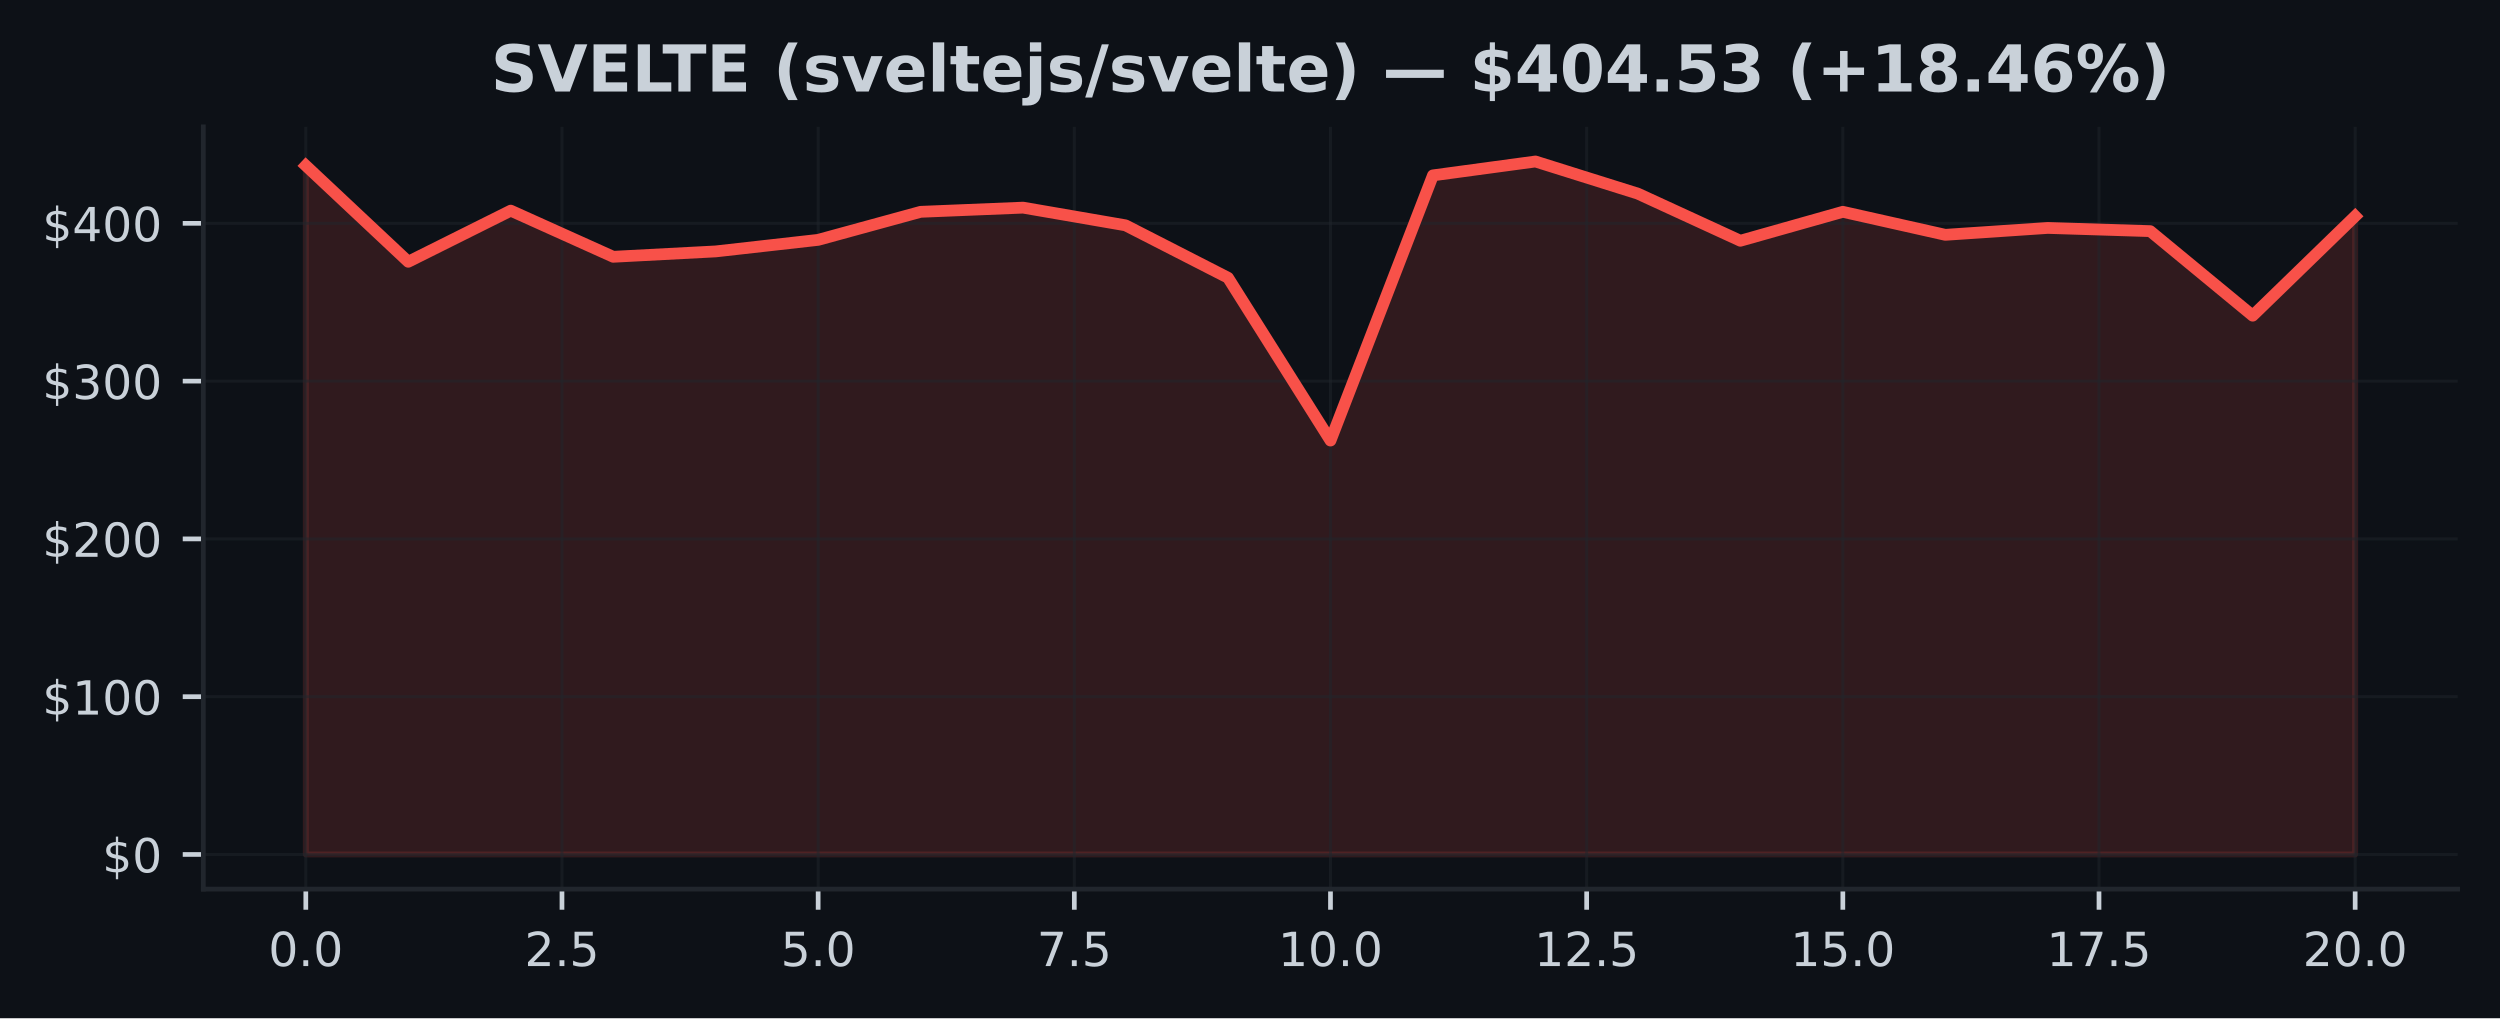
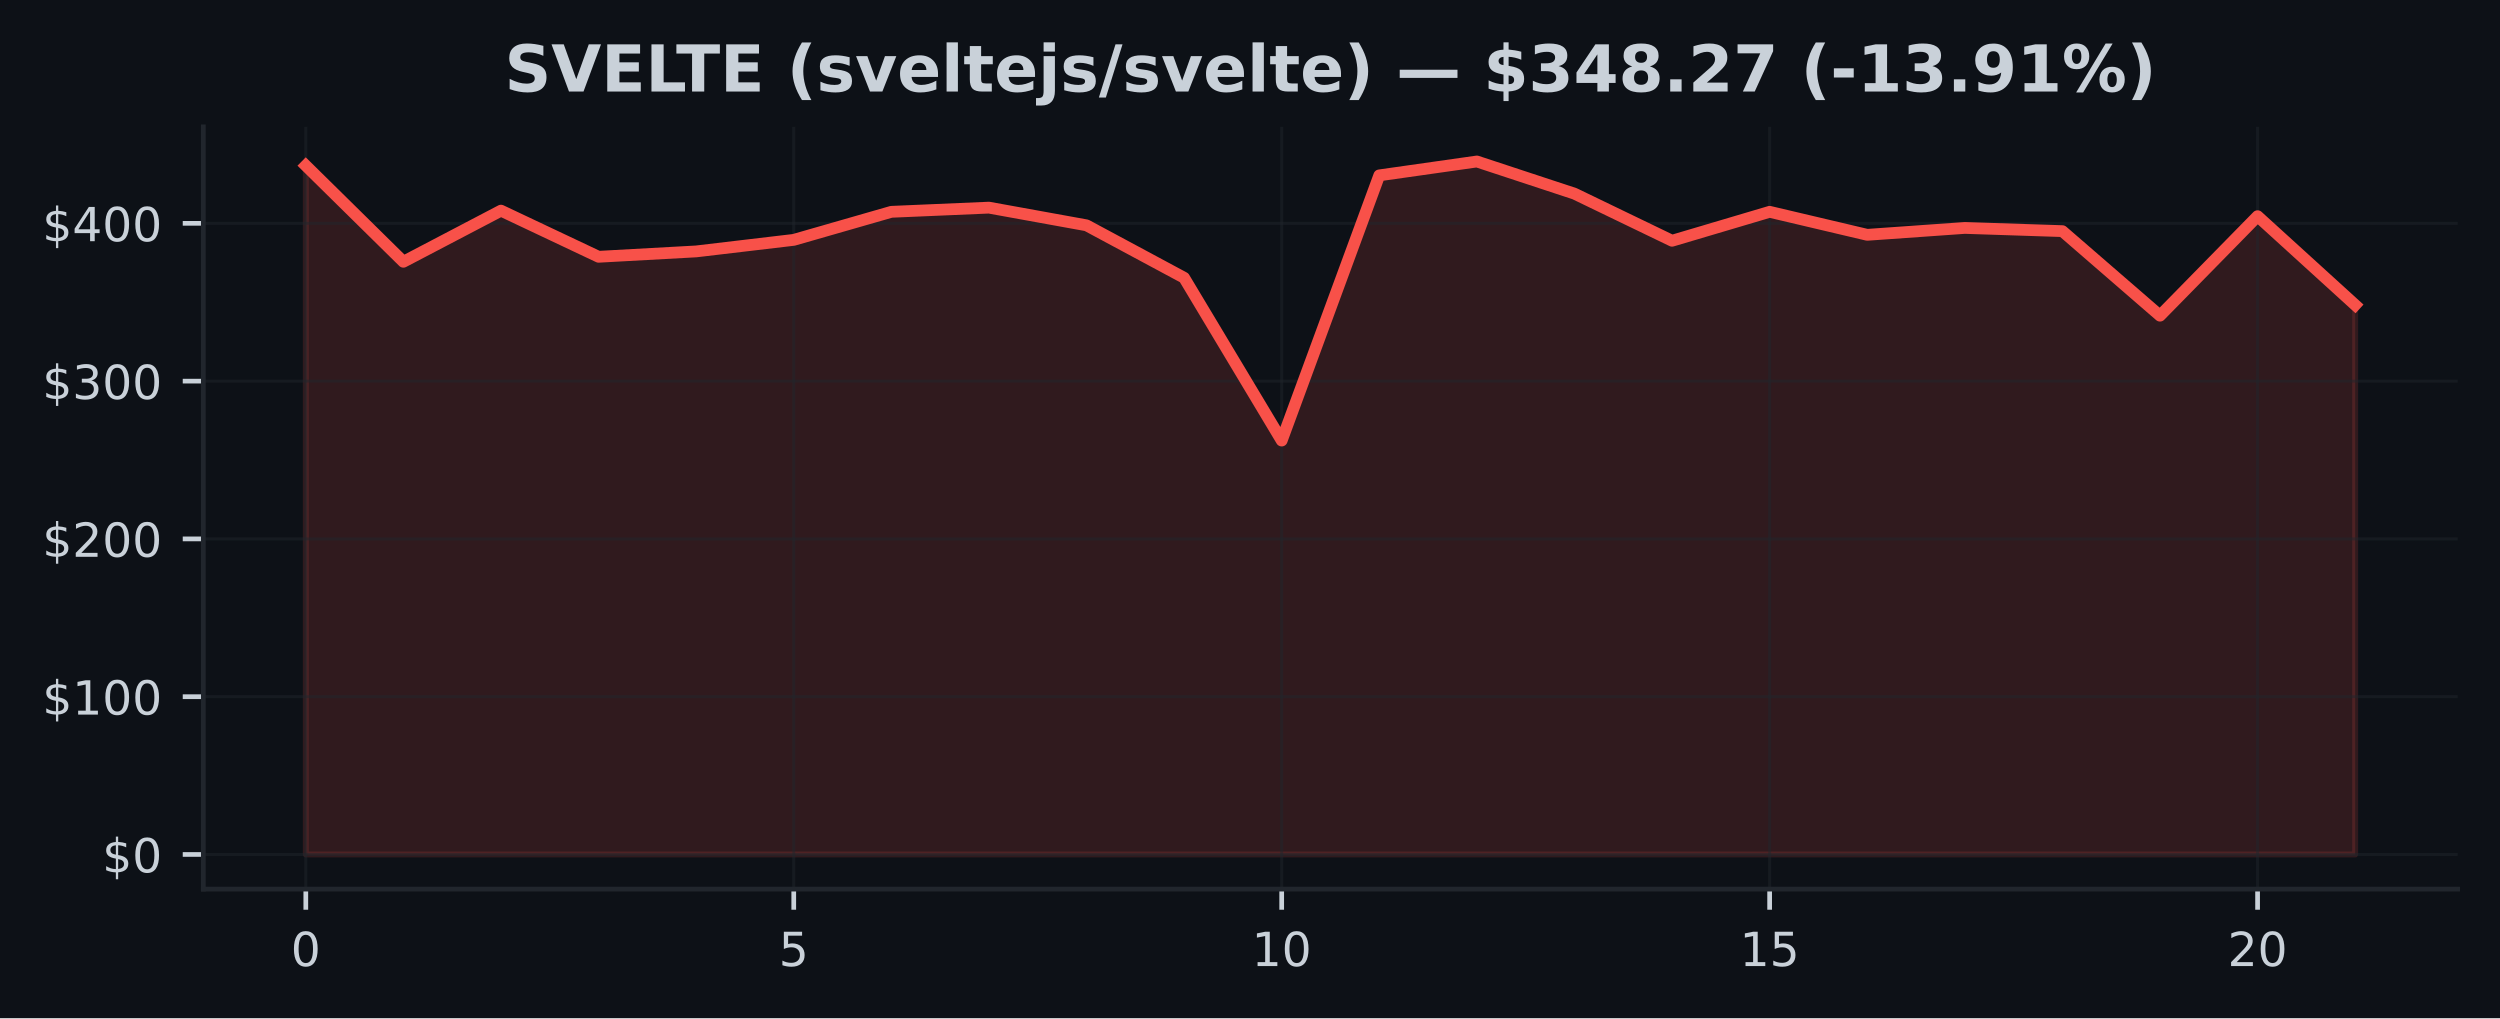
<svg xmlns="http://www.w3.org/2000/svg" xmlns:xlink="http://www.w3.org/1999/xlink" width="424.91pt" height="173.061pt" viewBox="0 0 424.91 173.061" version="1.1">
  <defs>
    <style type="text/css">*{stroke-linejoin: round; stroke-linecap: butt}</style>
  </defs>
  <g id="figure_1">
    <g id="patch_1">
      <path d="M 0 173.061  L 424.91 173.061  L 424.91 0  L 0 0  z " style="fill: #0d1117" />
    </g>
    <g id="axes_1">
      <g id="patch_2">
        <path d="M 34.56 151.118  L 417.71 151.118  L 417.71 21.558  L 34.56 21.558  z " style="fill: #0d1117" />
      </g>
      <g id="FillBetweenPolyCollection_1">
        <defs>
-           <path id="mc0a366b237" d="M 51.976 -27.832  L 51.976 -144.911  L 69.392 -128.571  L 86.808 -137.26  L 104.224 -129.416  L 121.64 -130.33  L 139.055 -132.293  L 156.471 -137.059  L 173.887 -137.769  L 191.303 -134.763  L 208.719 -125.852  L 226.135 -98.184  L 243.551 -143.253  L 260.967 -145.613  L 278.383 -140.145  L 295.799 -132.14  L 313.215 -137.061  L 330.63 -133.149  L 348.046 -134.321  L 365.462 -133.776  L 382.878 -119.407  L 400.294 -136.316  L 400.294 -27.832  L 400.294 -27.832  L 382.878 -27.832  L 365.462 -27.832  L 348.046 -27.832  L 330.63 -27.832  L 313.215 -27.832  L 295.799 -27.832  L 278.383 -27.832  L 260.967 -27.832  L 243.551 -27.832  L 226.135 -27.832  L 208.719 -27.832  L 191.303 -27.832  L 173.887 -27.832  L 156.471 -27.832  L 139.055 -27.832  L 121.64 -27.832  L 104.224 -27.832  L 86.808 -27.832  L 69.392 -27.832  L 51.976 -27.832  z " style="stroke: #f85149; stroke-opacity: 0.15" />
+           <path id="ma2e103d828" d="M 51.976 -27.832  L 51.976 -144.911  L 68.562 -128.571  L 85.149 -137.26  L 101.736 -129.416  L 118.322 -130.33  L 134.909 -132.293  L 151.495 -137.059  L 168.082 -137.769  L 184.669 -134.763  L 201.255 -125.852  L 217.842 -98.184  L 234.428 -143.253  L 251.015 -145.613  L 267.601 -140.145  L 284.188 -132.14  L 300.775 -137.061  L 317.361 -133.149  L 333.948 -134.321  L 350.534 -133.776  L 367.121 -119.407  L 383.708 -136.316  L 400.294 -121.228  L 400.294 -27.832  L 400.294 -27.832  L 383.708 -27.832  L 367.121 -27.832  L 350.534 -27.832  L 333.948 -27.832  L 317.361 -27.832  L 300.775 -27.832  L 284.188 -27.832  L 267.601 -27.832  L 251.015 -27.832  L 234.428 -27.832  L 217.842 -27.832  L 201.255 -27.832  L 184.669 -27.832  L 168.082 -27.832  L 151.495 -27.832  L 134.909 -27.832  L 118.322 -27.832  L 101.736 -27.832  L 85.149 -27.832  L 68.562 -27.832  L 51.976 -27.832  z " style="stroke: #f85149; stroke-opacity: 0.15" />
        </defs>
-         <g clip-path="url(#p9724d6ba7e)">
-           <use xlink:href="#mc0a366b237" x="0" y="173.061" style="fill: #f85149; fill-opacity: 0.15; stroke: #f85149; stroke-opacity: 0.15" />
+         <g clip-path="url(#p5cbc8c30d9)">
+           <use xlink:href="#ma2e103d828" x="0" y="173.061" style="fill: #f85149; fill-opacity: 0.15; stroke: #f85149; stroke-opacity: 0.15" />
        </g>
      </g>
      <g id="matplotlib.axis_1">
        <g id="xtick_1">
          <g id="line2d_1">
-             <path d="M 51.976 151.118  L 51.976 21.558  " clip-path="url(#p9724d6ba7e)" style="fill: none; stroke: #21262d; stroke-opacity: 0.5; stroke-width: 0.5; stroke-linecap: square" />
+             <path d="M 51.976 151.118  L 51.976 21.558  " clip-path="url(#p5cbc8c30d9)" style="fill: none; stroke: #21262d; stroke-opacity: 0.5; stroke-width: 0.5; stroke-linecap: square" />
          </g>
          <g id="line2d_2">
            <defs>
-               <path id="m46acf88c1e" d="M 0 0  L 0 3.5  " style="stroke: #c9d1d9; stroke-width: 0.8" />
+               <path id="m3356fe9292" d="M 0 0  L 0 3.5  " style="stroke: #c9d1d9; stroke-width: 0.8" />
            </defs>
            <g>
-               <use xlink:href="#m46acf88c1e" x="51.976" y="151.118" style="fill: #c9d1d9; stroke: #c9d1d9; stroke-width: 0.8" />
+               <use xlink:href="#m3356fe9292" x="51.976" y="151.118" style="fill: #c9d1d9; stroke: #c9d1d9; stroke-width: 0.8" />
            </g>
          </g>
          <g id="text_1">
-             <g style="fill: #c9d1d9" transform="translate(45.61466 164.197) scale(0.08 -0.08)">
+             <g style="fill: #c9d1d9" transform="translate(49.43091 164.197) scale(0.08 -0.08)">
              <defs>
                <path id="DejaVuSans-30" d="M 2034 4250  Q 1547 4250 1301 3770  Q 1056 3291 1056 2328  Q 1056 1369 1301 889  Q 1547 409 2034 409  Q 2525 409 2770 889  Q 3016 1369 3016 2328  Q 3016 3291 2770 3770  Q 2525 4250 2034 4250  z M 2034 4750  Q 2819 4750 3233 4129  Q 3647 3509 3647 2328  Q 3647 1150 3233 529  Q 2819 -91 2034 -91  Q 1250 -91 836 529  Q 422 1150 422 2328  Q 422 3509 836 4129  Q 1250 4750 2034 4750  z " transform="scale(0.015625)" />
-                 <path id="DejaVuSans-2e" d="M 684 794  L 1344 794  L 1344 0  L 684 0  L 684 794  z " transform="scale(0.015625)" />
              </defs>
              <use xlink:href="#DejaVuSans-30" />
-               <use xlink:href="#DejaVuSans-2e" transform="translate(63.62305 0)" />
-               <use xlink:href="#DejaVuSans-30" transform="translate(95.41016 0)" />
            </g>
          </g>
        </g>
        <g id="xtick_2">
          <g id="line2d_3">
-             <path d="M 95.516 151.118  L 95.516 21.558  " clip-path="url(#p9724d6ba7e)" style="fill: none; stroke: #21262d; stroke-opacity: 0.5; stroke-width: 0.5; stroke-linecap: square" />
+             <path d="M 134.909 151.118  L 134.909 21.558  " clip-path="url(#p5cbc8c30d9)" style="fill: none; stroke: #21262d; stroke-opacity: 0.5; stroke-width: 0.5; stroke-linecap: square" />
          </g>
          <g id="line2d_4">
            <g>
-               <use xlink:href="#m46acf88c1e" x="95.516" y="151.118" style="fill: #c9d1d9; stroke: #c9d1d9; stroke-width: 0.8" />
+               <use xlink:href="#m3356fe9292" x="134.909" y="151.118" style="fill: #c9d1d9; stroke: #c9d1d9; stroke-width: 0.8" />
            </g>
          </g>
          <g id="text_2">
-             <g style="fill: #c9d1d9" transform="translate(89.15443 164.197) scale(0.08 -0.08)">
-               <defs>
-                 <path id="DejaVuSans-32" d="M 1228 531  L 3431 531  L 3431 0  L 469 0  L 469 531  Q 828 903 1448 1529  Q 2069 2156 2228 2338  Q 2531 2678 2651 2914  Q 2772 3150 2772 3378  Q 2772 3750 2511 3984  Q 2250 4219 1831 4219  Q 1534 4219 1204 4116  Q 875 4013 500 3803  L 500 4441  Q 881 4594 1212 4672  Q 1544 4750 1819 4750  Q 2544 4750 2975 4387  Q 3406 4025 3406 3419  Q 3406 3131 3298 2873  Q 3191 2616 2906 2266  Q 2828 2175 2409 1742  Q 1991 1309 1228 531  z " transform="scale(0.015625)" />
+             <g style="fill: #c9d1d9" transform="translate(132.3638 164.197) scale(0.08 -0.08)">
+               <defs>
                <path id="DejaVuSans-35" d="M 691 4666  L 3169 4666  L 3169 4134  L 1269 4134  L 1269 2991  Q 1406 3038 1543 3061  Q 1681 3084 1819 3084  Q 2600 3084 3056 2656  Q 3513 2228 3513 1497  Q 3513 744 3044 326  Q 2575 -91 1722 -91  Q 1428 -91 1123 -41  Q 819 9 494 109  L 494 744  Q 775 591 1075 516  Q 1375 441 1709 441  Q 2250 441 2565 725  Q 2881 1009 2881 1497  Q 2881 1984 2565 2268  Q 2250 2553 1709 2553  Q 1456 2553 1204 2497  Q 953 2441 691 2322  L 691 4666  z " transform="scale(0.015625)" />
              </defs>
-               <use xlink:href="#DejaVuSans-32" />
-               <use xlink:href="#DejaVuSans-2e" transform="translate(63.62305 0)" />
-               <use xlink:href="#DejaVuSans-35" transform="translate(95.41016 0)" />
+               <use xlink:href="#DejaVuSans-35" />
            </g>
          </g>
        </g>
        <g id="xtick_3">
          <g id="line2d_5">
-             <path d="M 139.055 151.118  L 139.055 21.558  " clip-path="url(#p9724d6ba7e)" style="fill: none; stroke: #21262d; stroke-opacity: 0.5; stroke-width: 0.5; stroke-linecap: square" />
+             <path d="M 217.842 151.118  L 217.842 21.558  " clip-path="url(#p5cbc8c30d9)" style="fill: none; stroke: #21262d; stroke-opacity: 0.5; stroke-width: 0.5; stroke-linecap: square" />
          </g>
          <g id="line2d_6">
            <g>
-               <use xlink:href="#m46acf88c1e" x="139.055" y="151.118" style="fill: #c9d1d9; stroke: #c9d1d9; stroke-width: 0.8" />
+               <use xlink:href="#m3356fe9292" x="217.842" y="151.118" style="fill: #c9d1d9; stroke: #c9d1d9; stroke-width: 0.8" />
            </g>
          </g>
          <g id="text_3">
-             <g style="fill: #c9d1d9" transform="translate(132.6942 164.197) scale(0.08 -0.08)">
-               <use xlink:href="#DejaVuSans-35" />
-               <use xlink:href="#DejaVuSans-2e" transform="translate(63.62305 0)" />
-               <use xlink:href="#DejaVuSans-30" transform="translate(95.41016 0)" />
+             <g style="fill: #c9d1d9" transform="translate(212.7517 164.197) scale(0.08 -0.08)">
+               <defs>
+                 <path id="DejaVuSans-31" d="M 794 531  L 1825 531  L 1825 4091  L 703 3866  L 703 4441  L 1819 4666  L 2450 4666  L 2450 531  L 3481 531  L 3481 0  L 794 0  L 794 531  z " transform="scale(0.015625)" />
+               </defs>
+               <use xlink:href="#DejaVuSans-31" />
+               <use xlink:href="#DejaVuSans-30" transform="translate(63.62305 0)" />
            </g>
          </g>
        </g>
        <g id="xtick_4">
          <g id="line2d_7">
-             <path d="M 182.595 151.118  L 182.595 21.558  " clip-path="url(#p9724d6ba7e)" style="fill: none; stroke: #21262d; stroke-opacity: 0.5; stroke-width: 0.5; stroke-linecap: square" />
+             <path d="M 300.775 151.118  L 300.775 21.558  " clip-path="url(#p5cbc8c30d9)" style="fill: none; stroke: #21262d; stroke-opacity: 0.5; stroke-width: 0.5; stroke-linecap: square" />
          </g>
          <g id="line2d_8">
            <g>
-               <use xlink:href="#m46acf88c1e" x="182.595" y="151.118" style="fill: #c9d1d9; stroke: #c9d1d9; stroke-width: 0.8" />
+               <use xlink:href="#m3356fe9292" x="300.775" y="151.118" style="fill: #c9d1d9; stroke: #c9d1d9; stroke-width: 0.8" />
            </g>
          </g>
          <g id="text_4">
-             <g style="fill: #c9d1d9" transform="translate(176.234 164.197) scale(0.08 -0.08)">
-               <defs>
-                 <path id="DejaVuSans-37" d="M 525 4666  L 3525 4666  L 3525 4397  L 1831 0  L 1172 0  L 2766 4134  L 525 4134  L 525 4666  z " transform="scale(0.015625)" />
-               </defs>
-               <use xlink:href="#DejaVuSans-37" />
-               <use xlink:href="#DejaVuSans-2e" transform="translate(63.62305 0)" />
-               <use xlink:href="#DejaVuSans-35" transform="translate(95.41016 0)" />
+             <g style="fill: #c9d1d9" transform="translate(295.6846 164.197) scale(0.08 -0.08)">
+               <use xlink:href="#DejaVuSans-31" />
+               <use xlink:href="#DejaVuSans-35" transform="translate(63.62305 0)" />
            </g>
          </g>
        </g>
        <g id="xtick_5">
          <g id="line2d_9">
-             <path d="M 226.135 151.118  L 226.135 21.558  " clip-path="url(#p9724d6ba7e)" style="fill: none; stroke: #21262d; stroke-opacity: 0.5; stroke-width: 0.5; stroke-linecap: square" />
+             <path d="M 383.708 151.118  L 383.708 21.558  " clip-path="url(#p5cbc8c30d9)" style="fill: none; stroke: #21262d; stroke-opacity: 0.5; stroke-width: 0.5; stroke-linecap: square" />
          </g>
          <g id="line2d_10">
            <g>
-               <use xlink:href="#m46acf88c1e" x="226.135" y="151.118" style="fill: #c9d1d9; stroke: #c9d1d9; stroke-width: 0.8" />
+               <use xlink:href="#m3356fe9292" x="383.708" y="151.118" style="fill: #c9d1d9; stroke: #c9d1d9; stroke-width: 0.8" />
            </g>
          </g>
          <g id="text_5">
-             <g style="fill: #c9d1d9" transform="translate(217.2287 164.197) scale(0.08 -0.08)">
-               <defs>
-                 <path id="DejaVuSans-31" d="M 794 531  L 1825 531  L 1825 4091  L 703 3866  L 703 4441  L 1819 4666  L 2450 4666  L 2450 531  L 3481 531  L 3481 0  L 794 0  L 794 531  z " transform="scale(0.015625)" />
-               </defs>
-               <use xlink:href="#DejaVuSans-31" />
-               <use xlink:href="#DejaVuSans-30" transform="translate(63.62305 0)" />
-               <use xlink:href="#DejaVuSans-2e" transform="translate(127.2461 0)" />
-               <use xlink:href="#DejaVuSans-30" transform="translate(159.0332 0)" />
-             </g>
-           </g>
-         </g>
-         <g id="xtick_6">
-           <g id="line2d_11">
-             <path d="M 269.675 151.118  L 269.675 21.558  " clip-path="url(#p9724d6ba7e)" style="fill: none; stroke: #21262d; stroke-opacity: 0.5; stroke-width: 0.5; stroke-linecap: square" />
-           </g>
-           <g id="line2d_12">
-             <g>
-               <use xlink:href="#m46acf88c1e" x="269.675" y="151.118" style="fill: #c9d1d9; stroke: #c9d1d9; stroke-width: 0.8" />
-             </g>
-           </g>
-           <g id="text_6">
-             <g style="fill: #c9d1d9" transform="translate(260.7685 164.197) scale(0.08 -0.08)">
-               <use xlink:href="#DejaVuSans-31" />
-               <use xlink:href="#DejaVuSans-32" transform="translate(63.62305 0)" />
-               <use xlink:href="#DejaVuSans-2e" transform="translate(127.2461 0)" />
-               <use xlink:href="#DejaVuSans-35" transform="translate(159.0332 0)" />
-             </g>
-           </g>
-         </g>
-         <g id="xtick_7">
-           <g id="line2d_13">
-             <path d="M 313.215 151.118  L 313.215 21.558  " clip-path="url(#p9724d6ba7e)" style="fill: none; stroke: #21262d; stroke-opacity: 0.5; stroke-width: 0.5; stroke-linecap: square" />
-           </g>
-           <g id="line2d_14">
-             <g>
-               <use xlink:href="#m46acf88c1e" x="313.215" y="151.118" style="fill: #c9d1d9; stroke: #c9d1d9; stroke-width: 0.8" />
-             </g>
-           </g>
-           <g id="text_7">
-             <g style="fill: #c9d1d9" transform="translate(304.3083 164.197) scale(0.08 -0.08)">
-               <use xlink:href="#DejaVuSans-31" />
-               <use xlink:href="#DejaVuSans-35" transform="translate(63.62305 0)" />
-               <use xlink:href="#DejaVuSans-2e" transform="translate(127.2461 0)" />
-               <use xlink:href="#DejaVuSans-30" transform="translate(159.0332 0)" />
-             </g>
-           </g>
-         </g>
-         <g id="xtick_8">
-           <g id="line2d_15">
-             <path d="M 356.754 151.118  L 356.754 21.558  " clip-path="url(#p9724d6ba7e)" style="fill: none; stroke: #21262d; stroke-opacity: 0.5; stroke-width: 0.5; stroke-linecap: square" />
-           </g>
-           <g id="line2d_16">
-             <g>
-               <use xlink:href="#m46acf88c1e" x="356.754" y="151.118" style="fill: #c9d1d9; stroke: #c9d1d9; stroke-width: 0.8" />
-             </g>
-           </g>
-           <g id="text_8">
-             <g style="fill: #c9d1d9" transform="translate(347.8481 164.197) scale(0.08 -0.08)">
-               <use xlink:href="#DejaVuSans-31" />
-               <use xlink:href="#DejaVuSans-37" transform="translate(63.62305 0)" />
-               <use xlink:href="#DejaVuSans-2e" transform="translate(127.2461 0)" />
-               <use xlink:href="#DejaVuSans-35" transform="translate(159.0332 0)" />
-             </g>
-           </g>
-         </g>
-         <g id="xtick_9">
-           <g id="line2d_17">
-             <path d="M 400.294 151.118  L 400.294 21.558  " clip-path="url(#p9724d6ba7e)" style="fill: none; stroke: #21262d; stroke-opacity: 0.5; stroke-width: 0.5; stroke-linecap: square" />
-           </g>
-           <g id="line2d_18">
-             <g>
-               <use xlink:href="#m46acf88c1e" x="400.294" y="151.118" style="fill: #c9d1d9; stroke: #c9d1d9; stroke-width: 0.8" />
-             </g>
-           </g>
-           <g id="text_9">
-             <g style="fill: #c9d1d9" transform="translate(391.3878 164.197) scale(0.08 -0.08)">
+             <g style="fill: #c9d1d9" transform="translate(378.6175 164.197) scale(0.08 -0.08)">
+               <defs>
+                 <path id="DejaVuSans-32" d="M 1228 531  L 3431 531  L 3431 0  L 469 0  L 469 531  Q 828 903 1448 1529  Q 2069 2156 2228 2338  Q 2531 2678 2651 2914  Q 2772 3150 2772 3378  Q 2772 3750 2511 3984  Q 2250 4219 1831 4219  Q 1534 4219 1204 4116  Q 875 4013 500 3803  L 500 4441  Q 881 4594 1212 4672  Q 1544 4750 1819 4750  Q 2544 4750 2975 4387  Q 3406 4025 3406 3419  Q 3406 3131 3298 2873  Q 3191 2616 2906 2266  Q 2828 2175 2409 1742  Q 1991 1309 1228 531  z " transform="scale(0.015625)" />
+               </defs>
              <use xlink:href="#DejaVuSans-32" />
              <use xlink:href="#DejaVuSans-30" transform="translate(63.62305 0)" />
-               <use xlink:href="#DejaVuSans-2e" transform="translate(127.2461 0)" />
-               <use xlink:href="#DejaVuSans-30" transform="translate(159.0332 0)" />
            </g>
          </g>
        </g>
      </g>
      <g id="matplotlib.axis_2">
        <g id="ytick_1">
-           <g id="line2d_19">
-             <path d="M 34.56 145.229  L 417.71 145.229  " clip-path="url(#p9724d6ba7e)" style="fill: none; stroke: #21262d; stroke-opacity: 0.5; stroke-width: 0.5; stroke-linecap: square" />
-           </g>
-           <g id="line2d_20">
+           <g id="line2d_11">
+             <path d="M 34.56 145.229  L 417.71 145.229  " clip-path="url(#p5cbc8c30d9)" style="fill: none; stroke: #21262d; stroke-opacity: 0.5; stroke-width: 0.5; stroke-linecap: square" />
+           </g>
+           <g id="line2d_12">
            <defs>
-               <path id="mfbbaa5cfac" d="M 0 0  L -3.5 0  " style="stroke: #c9d1d9; stroke-width: 0.8" />
+               <path id="mc41f913b15" d="M 0 0  L -3.5 0  " style="stroke: #c9d1d9; stroke-width: 0.8" />
            </defs>
            <g>
-               <use xlink:href="#mfbbaa5cfac" x="34.56" y="145.229" style="fill: #c9d1d9; stroke: #c9d1d9; stroke-width: 0.8" />
-             </g>
-           </g>
-           <g id="text_10">
+               <use xlink:href="#mc41f913b15" x="34.56" y="145.229" style="fill: #c9d1d9; stroke: #c9d1d9; stroke-width: 0.8" />
+             </g>
+           </g>
+           <g id="text_6">
            <g style="fill: #c9d1d9" transform="translate(17.38 148.2686) scale(0.08 -0.08)">
              <defs>
                <path id="DejaVuSans-24" d="M 2163 -941  L 1850 -941  L 1847 0  Q 1519 6 1191 76  Q 863 147 531 288  L 531 850  Q 850 650 1176 548  Q 1503 447 1850 444  L 1850 1869  Q 1159 1981 845 2250  Q 531 2519 531 2988  Q 531 3497 872 3790  Q 1213 4084 1850 4128  L 1850 4863  L 2163 4863  L 2163 4138  Q 2453 4125 2725 4076  Q 2997 4028 3256 3944  L 3256 3397  Q 2997 3528 2723 3600  Q 2450 3672 2163 3684  L 2163 2350  Q 2872 2241 3206 1959  Q 3541 1678 3541 1191  Q 3541 663 3186 358  Q 2831 53 2163 6  L 2163 -941  z M 1850 2406  L 1850 3688  Q 1488 3647 1297 3481  Q 1106 3316 1106 3041  Q 1106 2772 1282 2622  Q 1459 2472 1850 2406  z M 2163 1806  L 2163 453  Q 2559 506 2761 678  Q 2963 850 2963 1131  Q 2963 1406 2770 1568  Q 2578 1731 2163 1806  z " transform="scale(0.015625)" />
              </defs>
              <use xlink:href="#DejaVuSans-24" />
              <use xlink:href="#DejaVuSans-30" transform="translate(63.62305 0)" />
            </g>
          </g>
        </g>
        <g id="ytick_2">
-           <g id="line2d_21">
-             <path d="M 34.56 118.412  L 417.71 118.412  " clip-path="url(#p9724d6ba7e)" style="fill: none; stroke: #21262d; stroke-opacity: 0.5; stroke-width: 0.5; stroke-linecap: square" />
-           </g>
-           <g id="line2d_22">
-             <g>
-               <use xlink:href="#mfbbaa5cfac" x="34.56" y="118.412" style="fill: #c9d1d9; stroke: #c9d1d9; stroke-width: 0.8" />
-             </g>
-           </g>
-           <g id="text_11">
+           <g id="line2d_13">
+             <path d="M 34.56 118.412  L 417.71 118.412  " clip-path="url(#p5cbc8c30d9)" style="fill: none; stroke: #21262d; stroke-opacity: 0.5; stroke-width: 0.5; stroke-linecap: square" />
+           </g>
+           <g id="line2d_14">
+             <g>
+               <use xlink:href="#mc41f913b15" x="34.56" y="118.412" style="fill: #c9d1d9; stroke: #c9d1d9; stroke-width: 0.8" />
+             </g>
+           </g>
+           <g id="text_7">
            <g style="fill: #c9d1d9" transform="translate(7.2 121.4512) scale(0.08 -0.08)">
              <use xlink:href="#DejaVuSans-24" />
              <use xlink:href="#DejaVuSans-31" transform="translate(63.62305 0)" />
              <use xlink:href="#DejaVuSans-30" transform="translate(127.2461 0)" />
              <use xlink:href="#DejaVuSans-30" transform="translate(190.8691 0)" />
            </g>
          </g>
        </g>
        <g id="ytick_3">
-           <g id="line2d_23">
-             <path d="M 34.56 91.594  L 417.71 91.594  " clip-path="url(#p9724d6ba7e)" style="fill: none; stroke: #21262d; stroke-opacity: 0.5; stroke-width: 0.5; stroke-linecap: square" />
-           </g>
-           <g id="line2d_24">
-             <g>
-               <use xlink:href="#mfbbaa5cfac" x="34.56" y="91.594" style="fill: #c9d1d9; stroke: #c9d1d9; stroke-width: 0.8" />
-             </g>
-           </g>
-           <g id="text_12">
+           <g id="line2d_15">
+             <path d="M 34.56 91.594  L 417.71 91.594  " clip-path="url(#p5cbc8c30d9)" style="fill: none; stroke: #21262d; stroke-opacity: 0.5; stroke-width: 0.5; stroke-linecap: square" />
+           </g>
+           <g id="line2d_16">
+             <g>
+               <use xlink:href="#mc41f913b15" x="34.56" y="91.594" style="fill: #c9d1d9; stroke: #c9d1d9; stroke-width: 0.8" />
+             </g>
+           </g>
+           <g id="text_8">
            <g style="fill: #c9d1d9" transform="translate(7.2 94.63386) scale(0.08 -0.08)">
              <use xlink:href="#DejaVuSans-24" />
              <use xlink:href="#DejaVuSans-32" transform="translate(63.62305 0)" />
              <use xlink:href="#DejaVuSans-30" transform="translate(127.2461 0)" />
              <use xlink:href="#DejaVuSans-30" transform="translate(190.8691 0)" />
            </g>
          </g>
        </g>
        <g id="ytick_4">
-           <g id="line2d_25">
-             <path d="M 34.56 64.777  L 417.71 64.777  " clip-path="url(#p9724d6ba7e)" style="fill: none; stroke: #21262d; stroke-opacity: 0.5; stroke-width: 0.5; stroke-linecap: square" />
-           </g>
-           <g id="line2d_26">
-             <g>
-               <use xlink:href="#mfbbaa5cfac" x="34.56" y="64.777" style="fill: #c9d1d9; stroke: #c9d1d9; stroke-width: 0.8" />
-             </g>
-           </g>
-           <g id="text_13">
+           <g id="line2d_17">
+             <path d="M 34.56 64.777  L 417.71 64.777  " clip-path="url(#p5cbc8c30d9)" style="fill: none; stroke: #21262d; stroke-opacity: 0.5; stroke-width: 0.5; stroke-linecap: square" />
+           </g>
+           <g id="line2d_18">
+             <g>
+               <use xlink:href="#mc41f913b15" x="34.56" y="64.777" style="fill: #c9d1d9; stroke: #c9d1d9; stroke-width: 0.8" />
+             </g>
+           </g>
+           <g id="text_9">
            <g style="fill: #c9d1d9" transform="translate(7.2 67.8165) scale(0.08 -0.08)">
              <defs>
                <path id="DejaVuSans-33" d="M 2597 2516  Q 3050 2419 3304 2112  Q 3559 1806 3559 1356  Q 3559 666 3084 287  Q 2609 -91 1734 -91  Q 1441 -91 1130 -33  Q 819 25 488 141  L 488 750  Q 750 597 1062 519  Q 1375 441 1716 441  Q 2309 441 2620 675  Q 2931 909 2931 1356  Q 2931 1769 2642 2001  Q 2353 2234 1838 2234  L 1294 2234  L 1294 2753  L 1863 2753  Q 2328 2753 2575 2939  Q 2822 3125 2822 3475  Q 2822 3834 2567 4026  Q 2313 4219 1838 4219  Q 1578 4219 1281 4162  Q 984 4106 628 3988  L 628 4550  Q 988 4650 1302 4700  Q 1616 4750 1894 4750  Q 2613 4750 3031 4423  Q 3450 4097 3450 3541  Q 3450 3153 3228 2886  Q 3006 2619 2597 2516  z " transform="scale(0.015625)" />
              </defs>
              <use xlink:href="#DejaVuSans-24" />
              <use xlink:href="#DejaVuSans-33" transform="translate(63.62305 0)" />
              <use xlink:href="#DejaVuSans-30" transform="translate(127.2461 0)" />
              <use xlink:href="#DejaVuSans-30" transform="translate(190.8691 0)" />
            </g>
          </g>
        </g>
        <g id="ytick_5">
-           <g id="line2d_27">
-             <path d="M 34.56 37.96  L 417.71 37.96  " clip-path="url(#p9724d6ba7e)" style="fill: none; stroke: #21262d; stroke-opacity: 0.5; stroke-width: 0.5; stroke-linecap: square" />
-           </g>
-           <g id="line2d_28">
-             <g>
-               <use xlink:href="#mfbbaa5cfac" x="34.56" y="37.96" style="fill: #c9d1d9; stroke: #c9d1d9; stroke-width: 0.8" />
-             </g>
-           </g>
-           <g id="text_14">
+           <g id="line2d_19">
+             <path d="M 34.56 37.96  L 417.71 37.96  " clip-path="url(#p5cbc8c30d9)" style="fill: none; stroke: #21262d; stroke-opacity: 0.5; stroke-width: 0.5; stroke-linecap: square" />
+           </g>
+           <g id="line2d_20">
+             <g>
+               <use xlink:href="#mc41f913b15" x="34.56" y="37.96" style="fill: #c9d1d9; stroke: #c9d1d9; stroke-width: 0.8" />
+             </g>
+           </g>
+           <g id="text_10">
            <g style="fill: #c9d1d9" transform="translate(7.2 40.99915) scale(0.08 -0.08)">
              <defs>
                <path id="DejaVuSans-34" d="M 2419 4116  L 825 1625  L 2419 1625  L 2419 4116  z M 2253 4666  L 3047 4666  L 3047 1625  L 3713 1625  L 3713 1100  L 3047 1100  L 3047 0  L 2419 0  L 2419 1100  L 313 1100  L 313 1709  L 2253 4666  z " transform="scale(0.015625)" />
              </defs>
              <use xlink:href="#DejaVuSans-24" />
              <use xlink:href="#DejaVuSans-34" transform="translate(63.62305 0)" />
              <use xlink:href="#DejaVuSans-30" transform="translate(127.2461 0)" />
              <use xlink:href="#DejaVuSans-30" transform="translate(190.8691 0)" />
            </g>
          </g>
        </g>
      </g>
-       <g id="line2d_29">
-         <path d="M 51.976 28.15  L 69.392 44.49  L 86.808 35.801  L 104.224 43.645  L 121.64 42.731  L 139.055 40.768  L 156.471 36.002  L 173.887 35.291  L 191.303 38.298  L 208.719 47.209  L 226.135 74.877  L 243.551 29.807  L 260.967 27.447  L 278.383 32.915  L 295.799 40.92  L 313.215 35.999  L 330.63 39.912  L 348.046 38.74  L 365.462 39.285  L 382.878 53.653  L 400.294 36.745  " clip-path="url(#p9724d6ba7e)" style="fill: none; stroke: #f85149; stroke-width: 2; stroke-linecap: square" />
+       <g id="line2d_21">
+         <path d="M 51.976 28.15  L 68.562 44.49  L 85.149 35.801  L 101.736 43.645  L 118.322 42.731  L 134.909 40.768  L 151.495 36.002  L 168.082 35.291  L 184.669 38.298  L 201.255 47.209  L 217.842 74.877  L 234.428 29.807  L 251.015 27.447  L 267.601 32.915  L 284.188 40.92  L 300.775 35.999  L 317.361 39.912  L 333.948 38.74  L 350.534 39.285  L 367.121 53.653  L 383.708 36.745  L 400.294 51.832  " clip-path="url(#p5cbc8c30d9)" style="fill: none; stroke: #f85149; stroke-width: 2; stroke-linecap: square" />
      </g>
      <g id="patch_3">
        <path d="M 34.56 151.118  L 34.56 21.558  " style="fill: none; stroke: #21262d; stroke-width: 0.8; stroke-linejoin: miter; stroke-linecap: square" />
      </g>
      <g id="patch_4">
        <path d="M 34.56 151.118  L 417.71 151.118  " style="fill: none; stroke: #21262d; stroke-width: 0.8; stroke-linejoin: miter; stroke-linecap: square" />
      </g>
-       <g id="text_15">
-         <g style="fill: #c9d1d9" transform="translate(83.43836 15.55828) scale(0.11 -0.11)">
+       <g id="text_11">
+         <g style="fill: #c9d1d9" transform="translate(85.76469 15.55828) scale(0.11 -0.11)">
          <defs>
            <path id="DejaVuSans-Bold-53" d="M 3834 4519  L 3834 3531  Q 3450 3703 3084 3790  Q 2719 3878 2394 3878  Q 1963 3878 1756 3759  Q 1550 3641 1550 3391  Q 1550 3203 1689 3098  Q 1828 2994 2194 2919  L 2706 2816  Q 3484 2659 3812 2340  Q 4141 2022 4141 1434  Q 4141 663 3683 286  Q 3225 -91 2284 -91  Q 1841 -91 1394 -6  Q 947 78 500 244  L 500 1259  Q 947 1022 1364 901  Q 1781 781 2169 781  Q 2563 781 2772 912  Q 2981 1044 2981 1288  Q 2981 1506 2839 1625  Q 2697 1744 2272 1838  L 1806 1941  Q 1106 2091 782 2419  Q 459 2747 459 3303  Q 459 4000 909 4375  Q 1359 4750 2203 4750  Q 2588 4750 2994 4692  Q 3400 4634 3834 4519  z " transform="scale(0.015625)" />
            <path id="DejaVuSans-Bold-56" d="M 31 4666  L 1241 4666  L 2478 1222  L 3713 4666  L 4922 4666  L 3194 0  L 1759 0  L 31 4666  z " transform="scale(0.015625)" />
            <path id="DejaVuSans-Bold-45" d="M 588 4666  L 3834 4666  L 3834 3756  L 1791 3756  L 1791 2888  L 3713 2888  L 3713 1978  L 1791 1978  L 1791 909  L 3903 909  L 3903 0  L 588 0  L 588 4666  z " transform="scale(0.015625)" />
            <path id="DejaVuSans-Bold-4c" d="M 588 4666  L 1791 4666  L 1791 909  L 3903 909  L 3903 0  L 588 0  L 588 4666  z " transform="scale(0.015625)" />
            <path id="DejaVuSans-Bold-54" d="M 31 4666  L 4331 4666  L 4331 3756  L 2784 3756  L 2784 0  L 1581 0  L 1581 3756  L 31 3756  L 31 4666  z " transform="scale(0.015625)" />
            <path id="DejaVuSans-Bold-20" transform="scale(0.015625)" />
            <path id="DejaVuSans-Bold-28" d="M 2413 -844  L 1484 -844  Q 1006 -72 778 623  Q 550 1319 550 2003  Q 550 2688 779 3389  Q 1009 4091 1484 4856  L 2413 4856  Q 2013 4116 1813 3408  Q 1613 2700 1613 2009  Q 1613 1319 1811 609  Q 2009 -100 2413 -844  z " transform="scale(0.015625)" />
            <path id="DejaVuSans-Bold-73" d="M 3272 3391  L 3272 2541  Q 2913 2691 2578 2766  Q 2244 2841 1947 2841  Q 1628 2841 1473 2761  Q 1319 2681 1319 2516  Q 1319 2381 1436 2309  Q 1553 2238 1856 2203  L 2053 2175  Q 2913 2066 3209 1816  Q 3506 1566 3506 1031  Q 3506 472 3093 190  Q 2681 -91 1863 -91  Q 1516 -91 1145 -36  Q 775 19 384 128  L 384 978  Q 719 816 1070 734  Q 1422 653 1784 653  Q 2113 653 2278 743  Q 2444 834 2444 1013  Q 2444 1163 2330 1236  Q 2216 1309 1875 1350  L 1678 1375  Q 931 1469 631 1722  Q 331 1975 331 2491  Q 331 3047 712 3315  Q 1094 3584 1881 3584  Q 2191 3584 2531 3537  Q 2872 3491 3272 3391  z " transform="scale(0.015625)" />
            <path id="DejaVuSans-Bold-76" d="M 97 3500  L 1216 3500  L 2088 1081  L 2956 3500  L 4078 3500  L 2700 0  L 1472 0  L 97 3500  z " transform="scale(0.015625)" />
            <path id="DejaVuSans-Bold-65" d="M 4031 1759  L 4031 1441  L 1416 1441  Q 1456 1047 1700 850  Q 1944 653 2381 653  Q 2734 653 3104 758  Q 3475 863 3866 1075  L 3866 213  Q 3469 63 3072 -14  Q 2675 -91 2278 -91  Q 1328 -91 801 392  Q 275 875 275 1747  Q 275 2603 792 3093  Q 1309 3584 2216 3584  Q 3041 3584 3536 3087  Q 4031 2591 4031 1759  z M 2881 2131  Q 2881 2450 2695 2645  Q 2509 2841 2209 2841  Q 1884 2841 1681 2658  Q 1478 2475 1428 2131  L 2881 2131  z " transform="scale(0.015625)" />
            <path id="DejaVuSans-Bold-6c" d="M 538 4863  L 1656 4863  L 1656 0  L 538 0  L 538 4863  z " transform="scale(0.015625)" />
            <path id="DejaVuSans-Bold-74" d="M 1759 4494  L 1759 3500  L 2913 3500  L 2913 2700  L 1759 2700  L 1759 1216  Q 1759 972 1856 886  Q 1953 800 2241 800  L 2816 800  L 2816 0  L 1856 0  Q 1194 0 917 276  Q 641 553 641 1216  L 641 2700  L 84 2700  L 84 3500  L 641 3500  L 641 4494  L 1759 4494  z " transform="scale(0.015625)" />
            <path id="DejaVuSans-Bold-6a" d="M 538 3500  L 1656 3500  L 1656 63  Q 1656 -641 1318 -1011  Q 981 -1381 341 -1381  L -213 -1381  L -213 -647  L -19 -647  Q 300 -647 419 -503  Q 538 -359 538 63  L 538 3500  z M 538 4863  L 1656 4863  L 1656 3950  L 538 3950  L 538 4863  z " transform="scale(0.015625)" />
            <path id="DejaVuSans-Bold-2f" d="M 1644 4666  L 2338 4666  L 691 -594  L 0 -594  L 1644 4666  z " transform="scale(0.015625)" />
            <path id="DejaVuSans-Bold-29" d="M 513 -844  Q 913 -100 1113 609  Q 1313 1319 1313 2009  Q 1313 2700 1113 3408  Q 913 4116 513 4856  L 1441 4856  Q 1916 4091 2145 3389  Q 2375 2688 2375 2003  Q 2375 1319 2147 623  Q 1919 -72 1441 -844  L 513 -844  z " transform="scale(0.015625)" />
            <path id="DejaVuSans-Bold-2014" d="M 344 2156  L 6056 2156  L 6056 1350  L 344 1350  L 344 2156  z " transform="scale(0.015625)" />
            <path id="DejaVuSans-Bold-24" d="M 2484 -941  L 1978 -941  L 1975 0  Q 1584 16 1218 87  Q 853 159 506 288  L 506 1106  Q 866 922 1233 823  Q 1600 725 1978 713  L 1978 1684  L 1875 1703  Q 1128 1834 814 2115  Q 500 2397 500 2925  Q 500 3484 883 3798  Q 1266 4113 1975 4141  L 1978 4863  L 2484 4863  L 2484 4153  Q 2797 4128 3109 4075  Q 3422 4022 3738 3938  L 3738 3144  Q 3425 3275 3112 3348  Q 2800 3422 2484 3438  L 2484 2541  L 2584 2522  Q 3378 2397 3698 2105  Q 4019 1813 4019 1241  Q 4019 666 3637 358  Q 3256 50 2484 6  L 2484 -941  z M 1978 2613  L 1978 3428  Q 1756 3416 1623 3308  Q 1491 3200 1491 3034  Q 1491 2850 1612 2745  Q 1734 2641 1978 2613  z M 2484 1594  L 2484 725  Q 2756 728 2892 831  Q 3028 934 3028 1141  Q 3028 1353 2903 1458  Q 2778 1563 2484 1594  z " transform="scale(0.015625)" />
+             <path id="DejaVuSans-Bold-33" d="M 2981 2516  Q 3453 2394 3698 2092  Q 3944 1791 3944 1325  Q 3944 631 3412 270  Q 2881 -91 1863 -91  Q 1503 -91 1142 -33  Q 781 25 428 141  L 428 1069  Q 766 900 1098 814  Q 1431 728 1753 728  Q 2231 728 2486 893  Q 2741 1059 2741 1369  Q 2741 1688 2480 1852  Q 2219 2016 1709 2016  L 1228 2016  L 1228 2791  L 1734 2791  Q 2188 2791 2409 2933  Q 2631 3075 2631 3366  Q 2631 3634 2415 3781  Q 2200 3928 1806 3928  Q 1516 3928 1219 3862  Q 922 3797 628 3669  L 628 4550  Q 984 4650 1334 4700  Q 1684 4750 2022 4750  Q 2931 4750 3382 4451  Q 3834 4153 3834 3553  Q 3834 3144 3618 2883  Q 3403 2622 2981 2516  z " transform="scale(0.015625)" />
            <path id="DejaVuSans-Bold-34" d="M 2356 3675  L 1038 1722  L 2356 1722  L 2356 3675  z M 2156 4666  L 3494 4666  L 3494 1722  L 4159 1722  L 4159 850  L 3494 850  L 3494 0  L 2356 0  L 2356 850  L 288 850  L 288 1881  L 2156 4666  z " transform="scale(0.015625)" />
-             <path id="DejaVuSans-Bold-30" d="M 2944 2338  Q 2944 3213 2780 3570  Q 2616 3928 2228 3928  Q 1841 3928 1675 3570  Q 1509 3213 1509 2338  Q 1509 1453 1675 1090  Q 1841 728 2228 728  Q 2613 728 2778 1090  Q 2944 1453 2944 2338  z M 4147 2328  Q 4147 1169 3647 539  Q 3147 -91 2228 -91  Q 1306 -91 806 539  Q 306 1169 306 2328  Q 306 3491 806 4120  Q 1306 4750 2228 4750  Q 3147 4750 3647 4120  Q 4147 3491 4147 2328  z " transform="scale(0.015625)" />
+             <path id="DejaVuSans-Bold-38" d="M 2228 2088  Q 1891 2088 1709 1903  Q 1528 1719 1528 1375  Q 1528 1031 1709 848  Q 1891 666 2228 666  Q 2563 666 2741 848  Q 2919 1031 2919 1375  Q 2919 1722 2741 1905  Q 2563 2088 2228 2088  z M 1350 2484  Q 925 2613 709 2878  Q 494 3144 494 3541  Q 494 4131 934 4440  Q 1375 4750 2228 4750  Q 3075 4750 3515 4442  Q 3956 4134 3956 3541  Q 3956 3144 3739 2878  Q 3522 2613 3097 2484  Q 3572 2353 3814 2058  Q 4056 1763 4056 1313  Q 4056 619 3595 264  Q 3134 -91 2228 -91  Q 1319 -91 855 264  Q 391 619 391 1313  Q 391 1763 633 2058  Q 875 2353 1350 2484  z M 1631 3419  Q 1631 3141 1786 2991  Q 1941 2841 2228 2841  Q 2509 2841 2662 2991  Q 2816 3141 2816 3419  Q 2816 3697 2662 3845  Q 2509 3994 2228 3994  Q 1941 3994 1786 3844  Q 1631 3694 1631 3419  z " transform="scale(0.015625)" />
            <path id="DejaVuSans-Bold-2e" d="M 653 1209  L 1778 1209  L 1778 0  L 653 0  L 653 1209  z " transform="scale(0.015625)" />
-             <path id="DejaVuSans-Bold-35" d="M 678 4666  L 3669 4666  L 3669 3781  L 1638 3781  L 1638 3059  Q 1775 3097 1914 3117  Q 2053 3138 2203 3138  Q 3056 3138 3531 2711  Q 4006 2284 4006 1522  Q 4006 766 3489 337  Q 2972 -91 2053 -91  Q 1656 -91 1267 -14  Q 878 63 494 219  L 494 1166  Q 875 947 1217 837  Q 1559 728 1863 728  Q 2300 728 2551 942  Q 2803 1156 2803 1522  Q 2803 1891 2551 2103  Q 2300 2316 1863 2316  Q 1603 2316 1309 2248  Q 1016 2181 678 2041  L 678 4666  z " transform="scale(0.015625)" />
-             <path id="DejaVuSans-Bold-33" d="M 2981 2516  Q 3453 2394 3698 2092  Q 3944 1791 3944 1325  Q 3944 631 3412 270  Q 2881 -91 1863 -91  Q 1503 -91 1142 -33  Q 781 25 428 141  L 428 1069  Q 766 900 1098 814  Q 1431 728 1753 728  Q 2231 728 2486 893  Q 2741 1059 2741 1369  Q 2741 1688 2480 1852  Q 2219 2016 1709 2016  L 1228 2016  L 1228 2791  L 1734 2791  Q 2188 2791 2409 2933  Q 2631 3075 2631 3366  Q 2631 3634 2415 3781  Q 2200 3928 1806 3928  Q 1516 3928 1219 3862  Q 922 3797 628 3669  L 628 4550  Q 984 4650 1334 4700  Q 1684 4750 2022 4750  Q 2931 4750 3382 4451  Q 3834 4153 3834 3553  Q 3834 3144 3618 2883  Q 3403 2622 2981 2516  z " transform="scale(0.015625)" />
-             <path id="DejaVuSans-Bold-2b" d="M 3053 4013  L 3053 2375  L 4684 2375  L 4684 1638  L 3053 1638  L 3053 0  L 2309 0  L 2309 1638  L 678 1638  L 678 2375  L 2309 2375  L 2309 4013  L 3053 4013  z " transform="scale(0.015625)" />
+             <path id="DejaVuSans-Bold-32" d="M 1844 884  L 3897 884  L 3897 0  L 506 0  L 506 884  L 2209 2388  Q 2438 2594 2547 2791  Q 2656 2988 2656 3200  Q 2656 3528 2436 3728  Q 2216 3928 1850 3928  Q 1569 3928 1234 3808  Q 900 3688 519 3450  L 519 4475  Q 925 4609 1322 4679  Q 1719 4750 2100 4750  Q 2938 4750 3402 4381  Q 3866 4013 3866 3353  Q 3866 2972 3669 2642  Q 3472 2313 2841 1759  L 1844 884  z " transform="scale(0.015625)" />
+             <path id="DejaVuSans-Bold-37" d="M 428 4666  L 3944 4666  L 3944 3988  L 2125 0  L 953 0  L 2675 3781  L 428 3781  L 428 4666  z " transform="scale(0.015625)" />
+             <path id="DejaVuSans-Bold-2d" d="M 347 2297  L 2309 2297  L 2309 1388  L 347 1388  L 347 2297  z " transform="scale(0.015625)" />
            <path id="DejaVuSans-Bold-31" d="M 750 831  L 1813 831  L 1813 3847  L 722 3622  L 722 4441  L 1806 4666  L 2950 4666  L 2950 831  L 4013 831  L 4013 0  L 750 0  L 750 831  z " transform="scale(0.015625)" />
-             <path id="DejaVuSans-Bold-38" d="M 2228 2088  Q 1891 2088 1709 1903  Q 1528 1719 1528 1375  Q 1528 1031 1709 848  Q 1891 666 2228 666  Q 2563 666 2741 848  Q 2919 1031 2919 1375  Q 2919 1722 2741 1905  Q 2563 2088 2228 2088  z M 1350 2484  Q 925 2613 709 2878  Q 494 3144 494 3541  Q 494 4131 934 4440  Q 1375 4750 2228 4750  Q 3075 4750 3515 4442  Q 3956 4134 3956 3541  Q 3956 3144 3739 2878  Q 3522 2613 3097 2484  Q 3572 2353 3814 2058  Q 4056 1763 4056 1313  Q 4056 619 3595 264  Q 3134 -91 2228 -91  Q 1319 -91 855 264  Q 391 619 391 1313  Q 391 1763 633 2058  Q 875 2353 1350 2484  z M 1631 3419  Q 1631 3141 1786 2991  Q 1941 2841 2228 2841  Q 2509 2841 2662 2991  Q 2816 3141 2816 3419  Q 2816 3697 2662 3845  Q 2509 3994 2228 3994  Q 1941 3994 1786 3844  Q 1631 3694 1631 3419  z " transform="scale(0.015625)" />
-             <path id="DejaVuSans-Bold-36" d="M 2316 2303  Q 2000 2303 1842 2098  Q 1684 1894 1684 1484  Q 1684 1075 1842 870  Q 2000 666 2316 666  Q 2634 666 2792 870  Q 2950 1075 2950 1484  Q 2950 1894 2792 2098  Q 2634 2303 2316 2303  z M 3803 4544  L 3803 3681  Q 3506 3822 3243 3889  Q 2981 3956 2731 3956  Q 2194 3956 1894 3657  Q 1594 3359 1544 2772  Q 1750 2925 1990 3001  Q 2231 3078 2516 3078  Q 3231 3078 3670 2659  Q 4109 2241 4109 1563  Q 4109 813 3618 361  Q 3128 -91 2303 -91  Q 1394 -91 895 523  Q 397 1138 397 2266  Q 397 3422 980 4083  Q 1563 4744 2578 4744  Q 2900 4744 3203 4694  Q 3506 4644 3803 4544  z " transform="scale(0.015625)" />
+             <path id="DejaVuSans-Bold-39" d="M 641 103  L 641 966  Q 928 831 1190 764  Q 1453 697 1709 697  Q 2247 697 2547 995  Q 2847 1294 2900 1881  Q 2688 1725 2447 1647  Q 2206 1569 1925 1569  Q 1209 1569 770 1986  Q 331 2403 331 3084  Q 331 3838 820 4291  Q 1309 4744 2131 4744  Q 3044 4744 3544 4128  Q 4044 3513 4044 2388  Q 4044 1231 3459 570  Q 2875 -91 1856 -91  Q 1528 -91 1228 -42  Q 928 6 641 103  z M 2125 2350  Q 2441 2350 2600 2554  Q 2759 2759 2759 3169  Q 2759 3575 2600 3781  Q 2441 3988 2125 3988  Q 1809 3988 1650 3781  Q 1491 3575 1491 3169  Q 1491 2759 1650 2554  Q 1809 2350 2125 2350  z " transform="scale(0.015625)" />
            <path id="DejaVuSans-Bold-25" d="M 4959 1925  Q 4738 1925 4616 1733  Q 4494 1541 4494 1184  Q 4494 825 4614 633  Q 4734 441 4959 441  Q 5184 441 5303 633  Q 5422 825 5422 1184  Q 5422 1541 5301 1733  Q 5181 1925 4959 1925  z M 4959 2450  Q 5541 2450 5875 2112  Q 6209 1775 6209 1184  Q 6209 594 5875 251  Q 5541 -91 4959 -91  Q 4378 -91 4042 251  Q 3706 594 3706 1184  Q 3706 1772 4042 2111  Q 4378 2450 4959 2450  z M 2094 -91  L 1403 -91  L 4319 4750  L 5013 4750  L 2094 -91  z M 1453 4750  Q 2034 4750 2367 4411  Q 2700 4072 2700 3481  Q 2700 2891 2367 2550  Q 2034 2209 1453 2209  Q 872 2209 539 2550  Q 206 2891 206 3481  Q 206 4072 539 4411  Q 872 4750 1453 4750  z M 1453 4225  Q 1228 4225 1106 4031  Q 984 3838 984 3481  Q 984 3122 1106 2926  Q 1228 2731 1453 2731  Q 1678 2731 1798 2926  Q 1919 3122 1919 3481  Q 1919 3838 1797 4031  Q 1675 4225 1453 4225  z " transform="scale(0.015625)" />
          </defs>
          <use xlink:href="#DejaVuSans-Bold-53" />
          <use xlink:href="#DejaVuSans-Bold-56" transform="translate(72.02148 0)" />
          <use xlink:href="#DejaVuSans-Bold-45" transform="translate(149.4141 0)" />
          <use xlink:href="#DejaVuSans-Bold-4c" transform="translate(217.7246 0)" />
          <use xlink:href="#DejaVuSans-Bold-54" transform="translate(264.9453 0)" />
          <use xlink:href="#DejaVuSans-Bold-45" transform="translate(333.1582 0)" />
          <use xlink:href="#DejaVuSans-Bold-20" transform="translate(401.4688 0)" />
          <use xlink:href="#DejaVuSans-Bold-28" transform="translate(436.2832 0)" />
          <use xlink:href="#DejaVuSans-Bold-73" transform="translate(481.9863 0)" />
          <use xlink:href="#DejaVuSans-Bold-76" transform="translate(541.5078 0)" />
          <use xlink:href="#DejaVuSans-Bold-65" transform="translate(606.6934 0)" />
          <use xlink:href="#DejaVuSans-Bold-6c" transform="translate(674.5156 0)" />
          <use xlink:href="#DejaVuSans-Bold-74" transform="translate(708.793 0)" />
          <use xlink:href="#DejaVuSans-Bold-65" transform="translate(756.5957 0)" />
          <use xlink:href="#DejaVuSans-Bold-6a" transform="translate(824.418 0)" />
          <use xlink:href="#DejaVuSans-Bold-73" transform="translate(858.6953 0)" />
          <use xlink:href="#DejaVuSans-Bold-2f" transform="translate(918.2168 0)" />
          <use xlink:href="#DejaVuSans-Bold-73" transform="translate(954.7402 0)" />
          <use xlink:href="#DejaVuSans-Bold-76" transform="translate(1014.262 0)" />
          <use xlink:href="#DejaVuSans-Bold-65" transform="translate(1079.447 0)" />
          <use xlink:href="#DejaVuSans-Bold-6c" transform="translate(1147.27 0)" />
          <use xlink:href="#DejaVuSans-Bold-74" transform="translate(1181.547 0)" />
          <use xlink:href="#DejaVuSans-Bold-65" transform="translate(1229.35 0)" />
          <use xlink:href="#DejaVuSans-Bold-29" transform="translate(1297.172 0)" />
          <use xlink:href="#DejaVuSans-Bold-20" transform="translate(1342.875 0)" />
          <use xlink:href="#DejaVuSans-Bold-2014" transform="translate(1377.689 0)" />
          <use xlink:href="#DejaVuSans-Bold-20" transform="translate(1477.689 0)" />
          <use xlink:href="#DejaVuSans-Bold-24" transform="translate(1512.504 0)" />
-           <use xlink:href="#DejaVuSans-Bold-34" transform="translate(1582.084 0)" />
-           <use xlink:href="#DejaVuSans-Bold-30" transform="translate(1651.664 0)" />
-           <use xlink:href="#DejaVuSans-Bold-34" transform="translate(1721.244 0)" />
+           <use xlink:href="#DejaVuSans-Bold-33" transform="translate(1582.084 0)" />
+           <use xlink:href="#DejaVuSans-Bold-34" transform="translate(1651.664 0)" />
+           <use xlink:href="#DejaVuSans-Bold-38" transform="translate(1721.244 0)" />
          <use xlink:href="#DejaVuSans-Bold-2e" transform="translate(1790.824 0)" />
-           <use xlink:href="#DejaVuSans-Bold-35" transform="translate(1828.812 0)" />
-           <use xlink:href="#DejaVuSans-Bold-33" transform="translate(1898.393 0)" />
+           <use xlink:href="#DejaVuSans-Bold-32" transform="translate(1828.812 0)" />
+           <use xlink:href="#DejaVuSans-Bold-37" transform="translate(1898.393 0)" />
          <use xlink:href="#DejaVuSans-Bold-20" transform="translate(1967.973 0)" />
          <use xlink:href="#DejaVuSans-Bold-28" transform="translate(2002.787 0)" />
-           <use xlink:href="#DejaVuSans-Bold-2b" transform="translate(2048.49 0)" />
-           <use xlink:href="#DejaVuSans-Bold-31" transform="translate(2132.279 0)" />
-           <use xlink:href="#DejaVuSans-Bold-38" transform="translate(2201.859 0)" />
-           <use xlink:href="#DejaVuSans-Bold-2e" transform="translate(2271.439 0)" />
-           <use xlink:href="#DejaVuSans-Bold-34" transform="translate(2309.428 0)" />
-           <use xlink:href="#DejaVuSans-Bold-36" transform="translate(2379.008 0)" />
-           <use xlink:href="#DejaVuSans-Bold-25" transform="translate(2448.588 0)" />
-           <use xlink:href="#DejaVuSans-Bold-29" transform="translate(2548.783 0)" />
+           <use xlink:href="#DejaVuSans-Bold-2d" transform="translate(2048.49 0)" />
+           <use xlink:href="#DejaVuSans-Bold-31" transform="translate(2089.994 0)" />
+           <use xlink:href="#DejaVuSans-Bold-33" transform="translate(2159.574 0)" />
+           <use xlink:href="#DejaVuSans-Bold-2e" transform="translate(2229.154 0)" />
+           <use xlink:href="#DejaVuSans-Bold-39" transform="translate(2267.143 0)" />
+           <use xlink:href="#DejaVuSans-Bold-31" transform="translate(2336.723 0)" />
+           <use xlink:href="#DejaVuSans-Bold-25" transform="translate(2406.303 0)" />
+           <use xlink:href="#DejaVuSans-Bold-29" transform="translate(2506.498 0)" />
        </g>
      </g>
    </g>
  </g>
  <defs>
-     <clipPath id="p9724d6ba7e">
+     <clipPath id="p5cbc8c30d9">
      <rect x="34.56" y="21.558" width="383.15" height="129.56" />
    </clipPath>
  </defs>
</svg>
